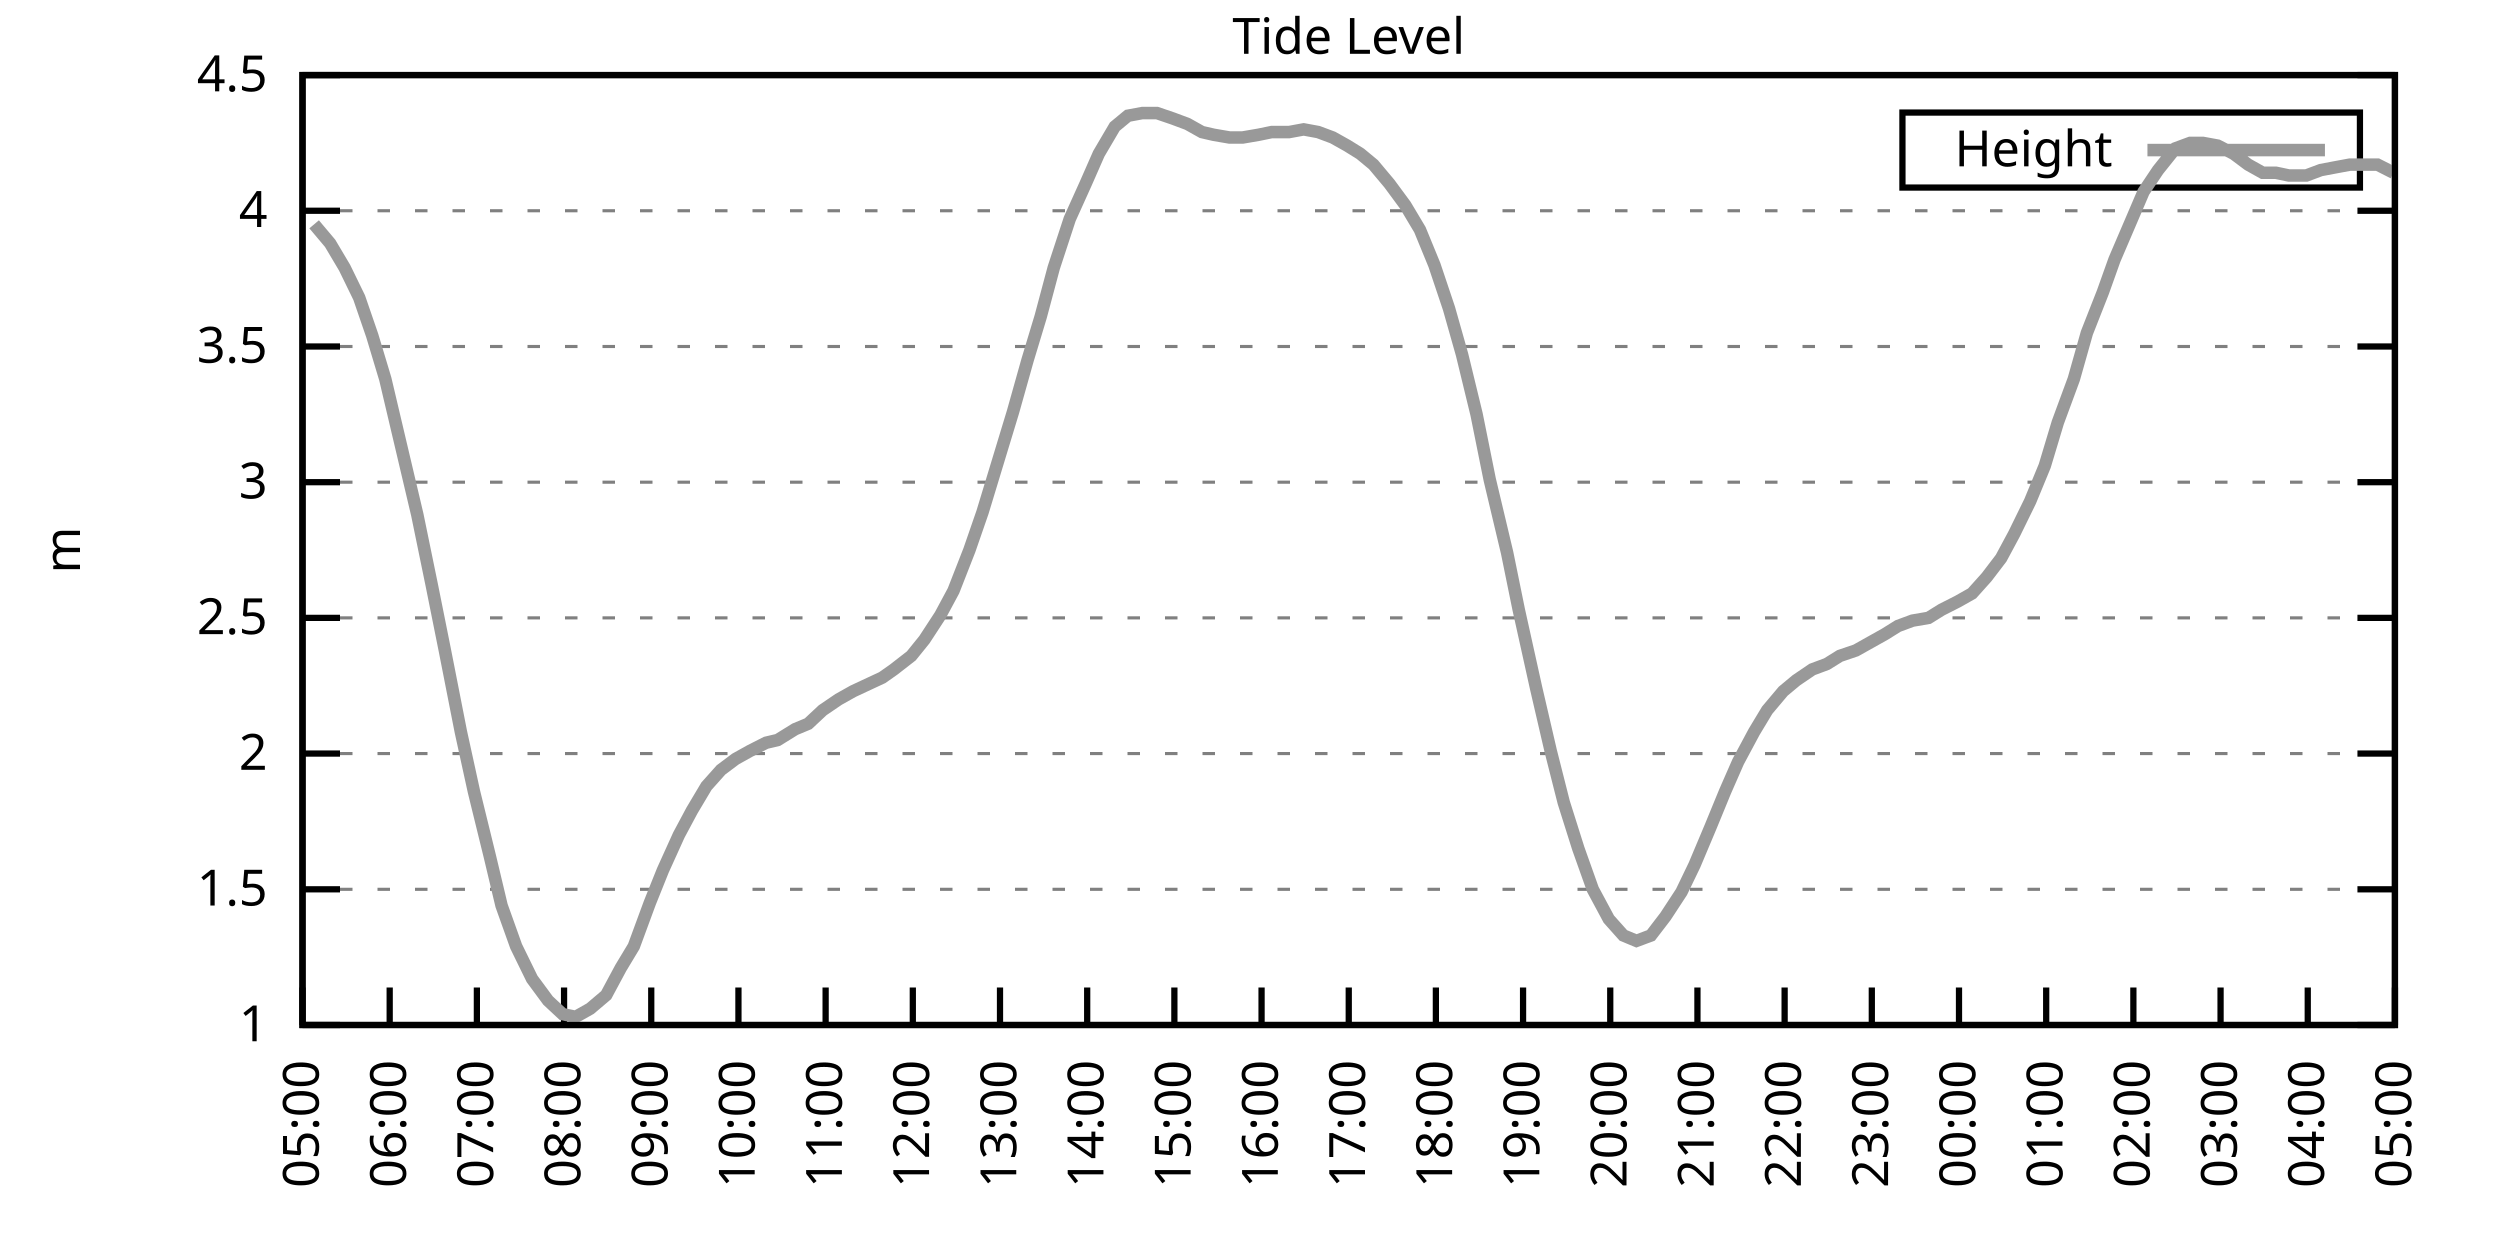
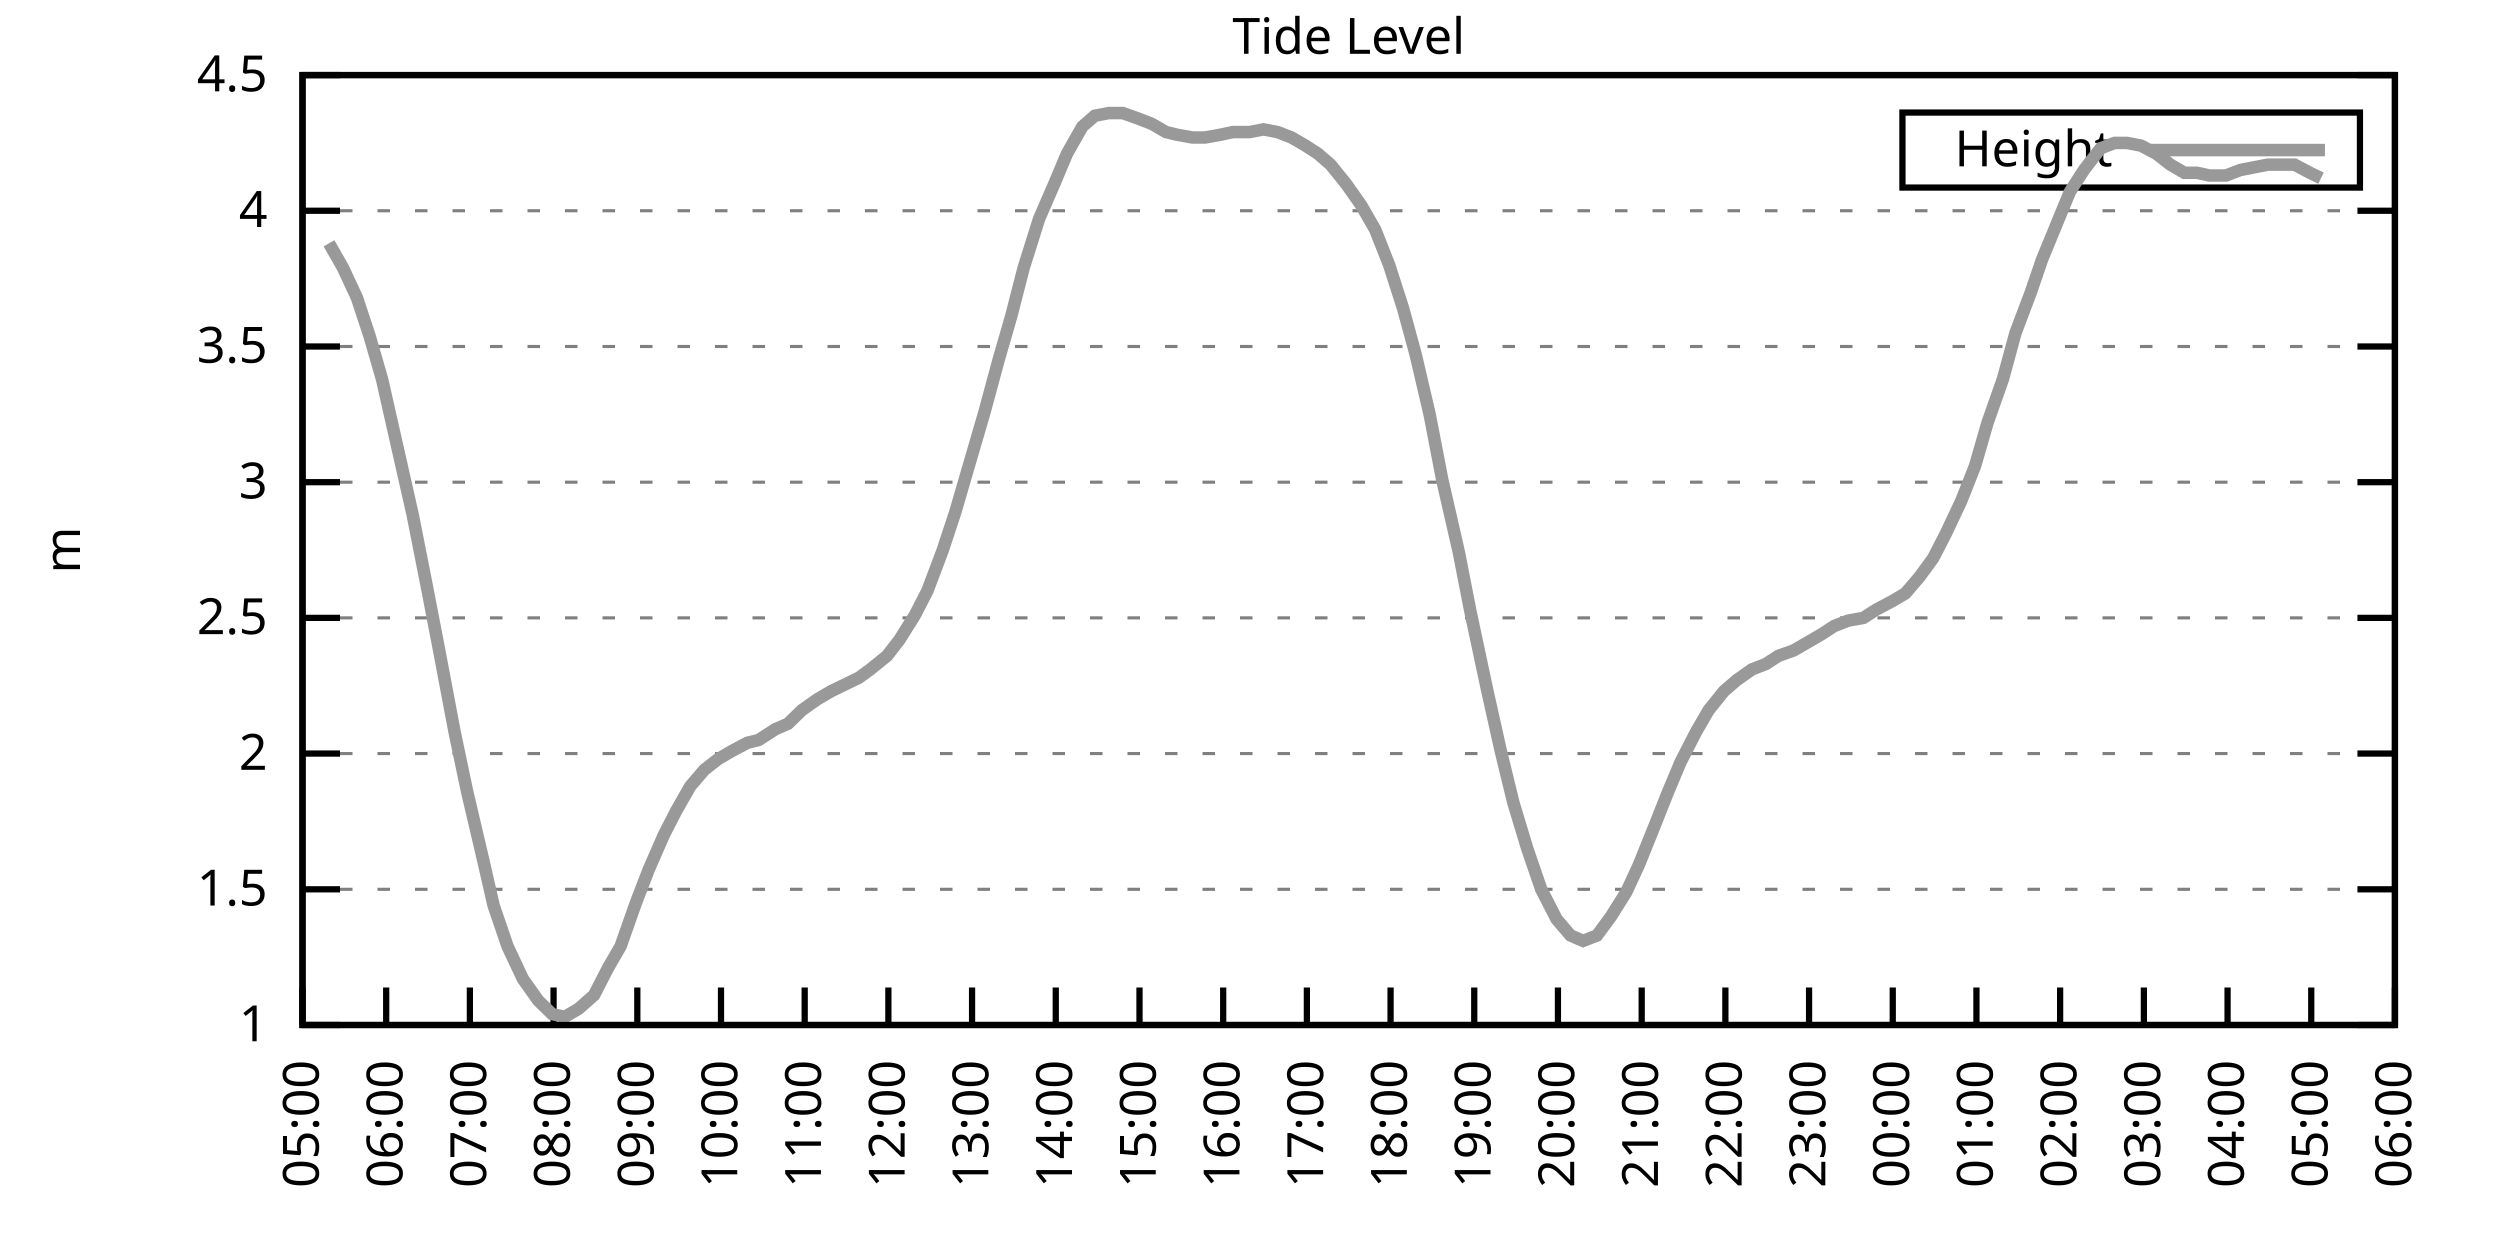
<svg xmlns="http://www.w3.org/2000/svg" xmlns:xlink="http://www.w3.org/1999/xlink" width="400" height="200" viewBox="0 0 400 200">
  <g id="gnuplot_canvas">
    <rect x="0" y="0" width="400" height="200" fill="none" />
    <defs>
      <circle id="gpDot" r="0.5" stroke-width="0.5" stroke="currentColor" />
      <path id="gpPt0" stroke-width="0.333" stroke="currentColor" d="M-1,0 h2 M0,-1 v2" />
      <path id="gpPt1" stroke-width="0.333" stroke="currentColor" d="M-1,-1 L1,1 M1,-1 L-1,1" />
      <path id="gpPt2" stroke-width="0.333" stroke="currentColor" d="M-1,0 L1,0 M0,-1 L0,1 M-1,-1 L1,1 M-1,1 L1,-1" />
      <rect id="gpPt3" stroke-width="0.333" stroke="currentColor" x="-1" y="-1" width="2" height="2" />
      <rect id="gpPt4" stroke-width="0.333" stroke="currentColor" fill="currentColor" x="-1" y="-1" width="2" height="2" />
      <circle id="gpPt5" stroke-width="0.333" stroke="currentColor" cx="0" cy="0" r="1" />
      <use xlink:href="#gpPt5" id="gpPt6" fill="currentColor" stroke="none" />
      <path id="gpPt7" stroke-width="0.333" stroke="currentColor" d="M0,-1.33 L-1.33,0.67 L1.33,0.67 z" />
      <use xlink:href="#gpPt7" id="gpPt8" fill="currentColor" stroke="none" />
      <use xlink:href="#gpPt7" id="gpPt9" stroke="currentColor" transform="rotate(180)" />
      <use xlink:href="#gpPt9" id="gpPt10" fill="currentColor" stroke="none" />
      <use xlink:href="#gpPt3" id="gpPt11" stroke="currentColor" transform="rotate(45)" />
      <use xlink:href="#gpPt11" id="gpPt12" fill="currentColor" stroke="none" />
      <path id="gpPt13" stroke-width="0.333" stroke="currentColor" d="M0,1.330 L1.265,0.411 L0.782,-1.067 L-0.782,-1.076 L-1.265,0.411 z" />
      <use xlink:href="#gpPt13" id="gpPt14" fill="currentColor" stroke="none" />
      <filter id="textbox" filterUnits="objectBoundingBox" x="0" y="0" height="1" width="1">
        <feFlood flood-color="white" flood-opacity="1" result="bgnd" />
        <feComposite in="SourceGraphic" in2="bgnd" operator="atop" />
      </filter>
      <filter id="greybox" filterUnits="objectBoundingBox" x="0" y="0" height="1" width="1">
        <feFlood flood-color="lightgrey" flood-opacity="1" result="grey" />
        <feComposite in="SourceGraphic" in2="grey" operator="atop" />
      </filter>
    </defs>
    <g fill="none" color="white" stroke="currentColor" stroke-width="1.00" stroke-linecap="butt" stroke-linejoin="miter">
</g>
    <g fill="none" color="black" stroke="currentColor" stroke-width="1.00" stroke-linecap="butt" stroke-linejoin="miter">
      <g stroke="none" shape-rendering="crispEdges">
        <polygon fill="rgb(255, 255, 255)" points="48.40,164.00 383.18,164.00 383.18,12.02 48.40,12.02 " />
      </g>
    </g>
    <g fill="none" color="black" stroke="currentColor" stroke-width="1.00" stroke-linecap="butt" stroke-linejoin="miter">
</g>
    <g fill="none" color="black" stroke="black" stroke-width="0.50" stroke-linecap="butt" stroke-linejoin="miter">
</g>
    <g fill="none" color="gray" stroke="currentColor" stroke-width="0.50" stroke-linecap="butt" stroke-linejoin="miter">
      <path stroke="gray" stroke-dasharray="2,4" class="gridline" d="M48.40,164.00 L383.19,164.00  " />
    </g>
    <g fill="none" color="gray" stroke="gray" stroke-width="1.00" stroke-linecap="butt" stroke-linejoin="miter">
</g>
    <g fill="none" color="black" stroke="currentColor" stroke-width="1.00" stroke-linecap="butt" stroke-linejoin="miter">
      <path stroke="black" d="M48.40,164.00 L54.40,164.00 M383.19,164.00 L377.19,164.00  " />
      <g transform="translate(42.80,166.60)" stroke="none" fill="black" font-family="Sans" font-size="8.00" text-anchor="end">
        <text>
          <tspan font-family="Sans"> 1</tspan>
        </text>
      </g>
    </g>
    <g fill="none" color="black" stroke="currentColor" stroke-width="1.00" stroke-linecap="butt" stroke-linejoin="miter">
</g>
    <g fill="none" color="black" stroke="black" stroke-width="0.50" stroke-linecap="butt" stroke-linejoin="miter">
</g>
    <g fill="none" color="gray" stroke="currentColor" stroke-width="0.50" stroke-linecap="butt" stroke-linejoin="miter">
      <path stroke="gray" stroke-dasharray="2,4" class="gridline" d="M48.40,142.29 L383.19,142.29  " />
    </g>
    <g fill="none" color="gray" stroke="gray" stroke-width="1.00" stroke-linecap="butt" stroke-linejoin="miter">
</g>
    <g fill="none" color="black" stroke="currentColor" stroke-width="1.00" stroke-linecap="butt" stroke-linejoin="miter">
      <path stroke="black" d="M48.40,142.29 L54.40,142.29 M383.19,142.29 L377.19,142.29  " />
      <g transform="translate(42.80,144.89)" stroke="none" fill="black" font-family="Sans" font-size="8.00" text-anchor="end">
        <text>
          <tspan font-family="Sans"> 1.5</tspan>
        </text>
      </g>
    </g>
    <g fill="none" color="black" stroke="currentColor" stroke-width="1.00" stroke-linecap="butt" stroke-linejoin="miter">
</g>
    <g fill="none" color="black" stroke="black" stroke-width="0.50" stroke-linecap="butt" stroke-linejoin="miter">
</g>
    <g fill="none" color="gray" stroke="currentColor" stroke-width="0.50" stroke-linecap="butt" stroke-linejoin="miter">
      <path stroke="gray" stroke-dasharray="2,4" class="gridline" d="M48.40,120.57 L383.19,120.57  " />
    </g>
    <g fill="none" color="gray" stroke="gray" stroke-width="1.00" stroke-linecap="butt" stroke-linejoin="miter">
</g>
    <g fill="none" color="black" stroke="currentColor" stroke-width="1.00" stroke-linecap="butt" stroke-linejoin="miter">
      <path stroke="black" d="M48.40,120.57 L54.40,120.57 M383.19,120.57 L377.19,120.57  " />
      <g transform="translate(42.80,123.17)" stroke="none" fill="black" font-family="Sans" font-size="8.00" text-anchor="end">
        <text>
          <tspan font-family="Sans"> 2</tspan>
        </text>
      </g>
    </g>
    <g fill="none" color="black" stroke="currentColor" stroke-width="1.00" stroke-linecap="butt" stroke-linejoin="miter">
</g>
    <g fill="none" color="black" stroke="black" stroke-width="0.50" stroke-linecap="butt" stroke-linejoin="miter">
</g>
    <g fill="none" color="gray" stroke="currentColor" stroke-width="0.50" stroke-linecap="butt" stroke-linejoin="miter">
      <path stroke="gray" stroke-dasharray="2,4" class="gridline" d="M48.40,98.86 L383.19,98.86  " />
    </g>
    <g fill="none" color="gray" stroke="gray" stroke-width="1.00" stroke-linecap="butt" stroke-linejoin="miter">
</g>
    <g fill="none" color="black" stroke="currentColor" stroke-width="1.00" stroke-linecap="butt" stroke-linejoin="miter">
      <path stroke="black" d="M48.40,98.86 L54.40,98.86 M383.19,98.86 L377.19,98.86  " />
      <g transform="translate(42.80,101.46)" stroke="none" fill="black" font-family="Sans" font-size="8.00" text-anchor="end">
        <text>
          <tspan font-family="Sans"> 2.5</tspan>
        </text>
      </g>
    </g>
    <g fill="none" color="black" stroke="currentColor" stroke-width="1.00" stroke-linecap="butt" stroke-linejoin="miter">
</g>
    <g fill="none" color="black" stroke="black" stroke-width="0.50" stroke-linecap="butt" stroke-linejoin="miter">
</g>
    <g fill="none" color="gray" stroke="currentColor" stroke-width="0.50" stroke-linecap="butt" stroke-linejoin="miter">
      <path stroke="gray" stroke-dasharray="2,4" class="gridline" d="M48.40,77.15 L383.19,77.15  " />
    </g>
    <g fill="none" color="gray" stroke="gray" stroke-width="1.00" stroke-linecap="butt" stroke-linejoin="miter">
</g>
    <g fill="none" color="black" stroke="currentColor" stroke-width="1.00" stroke-linecap="butt" stroke-linejoin="miter">
      <path stroke="black" d="M48.40,77.15 L54.40,77.15 M383.19,77.15 L377.19,77.15  " />
      <g transform="translate(42.80,79.75)" stroke="none" fill="black" font-family="Sans" font-size="8.00" text-anchor="end">
        <text>
          <tspan font-family="Sans"> 3</tspan>
        </text>
      </g>
    </g>
    <g fill="none" color="black" stroke="currentColor" stroke-width="1.00" stroke-linecap="butt" stroke-linejoin="miter">
</g>
    <g fill="none" color="black" stroke="black" stroke-width="0.50" stroke-linecap="butt" stroke-linejoin="miter">
</g>
    <g fill="none" color="gray" stroke="currentColor" stroke-width="0.50" stroke-linecap="butt" stroke-linejoin="miter">
      <path stroke="gray" stroke-dasharray="2,4" class="gridline" d="M48.40,55.44 L383.19,55.44  " />
    </g>
    <g fill="none" color="gray" stroke="gray" stroke-width="1.00" stroke-linecap="butt" stroke-linejoin="miter">
</g>
    <g fill="none" color="black" stroke="currentColor" stroke-width="1.00" stroke-linecap="butt" stroke-linejoin="miter">
      <path stroke="black" d="M48.40,55.44 L54.40,55.44 M383.19,55.44 L377.19,55.44  " />
      <g transform="translate(42.80,58.04)" stroke="none" fill="black" font-family="Sans" font-size="8.00" text-anchor="end">
        <text>
          <tspan font-family="Sans"> 3.5</tspan>
        </text>
      </g>
    </g>
    <g fill="none" color="black" stroke="currentColor" stroke-width="1.00" stroke-linecap="butt" stroke-linejoin="miter">
</g>
    <g fill="none" color="black" stroke="black" stroke-width="0.50" stroke-linecap="butt" stroke-linejoin="miter">
</g>
    <g fill="none" color="gray" stroke="currentColor" stroke-width="0.50" stroke-linecap="butt" stroke-linejoin="miter">
      <path stroke="gray" stroke-dasharray="2,4" class="gridline" d="M48.40,33.72 L383.19,33.72  " />
    </g>
    <g fill="none" color="gray" stroke="gray" stroke-width="1.00" stroke-linecap="butt" stroke-linejoin="miter">
</g>
    <g fill="none" color="black" stroke="currentColor" stroke-width="1.00" stroke-linecap="butt" stroke-linejoin="miter">
      <path stroke="black" d="M48.40,33.72 L54.40,33.72 M383.19,33.72 L377.19,33.72  " />
      <g transform="translate(42.80,36.32)" stroke="none" fill="black" font-family="Sans" font-size="8.00" text-anchor="end">
        <text>
          <tspan font-family="Sans"> 4</tspan>
        </text>
      </g>
    </g>
    <g fill="none" color="black" stroke="currentColor" stroke-width="1.00" stroke-linecap="butt" stroke-linejoin="miter">
</g>
    <g fill="none" color="black" stroke="black" stroke-width="0.50" stroke-linecap="butt" stroke-linejoin="miter">
</g>
    <g fill="none" color="gray" stroke="currentColor" stroke-width="0.50" stroke-linecap="butt" stroke-linejoin="miter">
      <path stroke="gray" stroke-dasharray="2,4" class="gridline" d="M48.40,12.01 L383.19,12.01  " />
    </g>
    <g fill="none" color="gray" stroke="gray" stroke-width="1.00" stroke-linecap="butt" stroke-linejoin="miter">
</g>
    <g fill="none" color="black" stroke="currentColor" stroke-width="1.00" stroke-linecap="butt" stroke-linejoin="miter">
      <path stroke="black" d="M48.40,12.01 L54.40,12.01 M383.19,12.01 L377.19,12.01  " />
      <g transform="translate(42.80,14.61)" stroke="none" fill="black" font-family="Sans" font-size="8.00" text-anchor="end">
        <text>
          <tspan font-family="Sans"> 4.5</tspan>
        </text>
      </g>
    </g>
    <g fill="none" color="black" stroke="currentColor" stroke-width="1.00" stroke-linecap="butt" stroke-linejoin="miter">
      <path stroke="black" d="M48.40,164.00 L48.40,158.00  " />
      <g transform="translate(51.00,169.60) rotate(270.00)" stroke="none" fill="black" font-family="Sans" font-size="8.00" text-anchor="end">
        <text>
          <tspan font-family="Sans">05:00</tspan>
        </text>
      </g>
    </g>
    <g fill="none" color="black" stroke="currentColor" stroke-width="1.00" stroke-linecap="butt" stroke-linejoin="miter">
-       <path stroke="black" d="M62.35,164.00 L62.35,158.00  " />
-       <g transform="translate(64.95,169.60) rotate(270.00)" stroke="none" fill="black" font-family="Sans" font-size="8.00" text-anchor="end">
+       <path stroke="black" d="M61.79,164.00 L61.79,158.00  " />
+       <g transform="translate(64.39,169.60) rotate(270.00)" stroke="none" fill="black" font-family="Sans" font-size="8.00" text-anchor="end">
        <text>
          <tspan font-family="Sans">06:00</tspan>
        </text>
      </g>
    </g>
    <g fill="none" color="black" stroke="currentColor" stroke-width="1.00" stroke-linecap="butt" stroke-linejoin="miter">
-       <path stroke="black" d="M76.30,164.00 L76.30,158.00  " />
-       <g transform="translate(78.90,169.60) rotate(270.00)" stroke="none" fill="black" font-family="Sans" font-size="8.00" text-anchor="end">
+       <path stroke="black" d="M75.18,164.00 L75.18,158.00  " />
+       <g transform="translate(77.78,169.60) rotate(270.00)" stroke="none" fill="black" font-family="Sans" font-size="8.00" text-anchor="end">
        <text>
          <tspan font-family="Sans">07:00</tspan>
        </text>
      </g>
    </g>
    <g fill="none" color="black" stroke="currentColor" stroke-width="1.00" stroke-linecap="butt" stroke-linejoin="miter">
-       <path stroke="black" d="M90.25,164.00 L90.25,158.00  " />
-       <g transform="translate(92.85,169.60) rotate(270.00)" stroke="none" fill="black" font-family="Sans" font-size="8.00" text-anchor="end">
+       <path stroke="black" d="M88.57,164.00 L88.57,158.00  " />
+       <g transform="translate(91.17,169.60) rotate(270.00)" stroke="none" fill="black" font-family="Sans" font-size="8.00" text-anchor="end">
        <text>
          <tspan font-family="Sans">08:00</tspan>
        </text>
      </g>
    </g>
    <g fill="none" color="black" stroke="currentColor" stroke-width="1.00" stroke-linecap="butt" stroke-linejoin="miter">
-       <path stroke="black" d="M104.20,164.00 L104.20,158.00  " />
-       <g transform="translate(106.80,169.60) rotate(270.00)" stroke="none" fill="black" font-family="Sans" font-size="8.00" text-anchor="end">
+       <path stroke="black" d="M101.97,164.00 L101.97,158.00  " />
+       <g transform="translate(104.57,169.60) rotate(270.00)" stroke="none" fill="black" font-family="Sans" font-size="8.00" text-anchor="end">
        <text>
          <tspan font-family="Sans">09:00</tspan>
        </text>
      </g>
    </g>
    <g fill="none" color="black" stroke="currentColor" stroke-width="1.00" stroke-linecap="butt" stroke-linejoin="miter">
-       <path stroke="black" d="M118.15,164.00 L118.15,158.00  " />
-       <g transform="translate(120.75,169.60) rotate(270.00)" stroke="none" fill="black" font-family="Sans" font-size="8.00" text-anchor="end">
+       <path stroke="black" d="M115.36,164.00 L115.36,158.00  " />
+       <g transform="translate(117.96,169.60) rotate(270.00)" stroke="none" fill="black" font-family="Sans" font-size="8.00" text-anchor="end">
        <text>
          <tspan font-family="Sans">10:00</tspan>
        </text>
      </g>
    </g>
    <g fill="none" color="black" stroke="currentColor" stroke-width="1.00" stroke-linecap="butt" stroke-linejoin="miter">
-       <path stroke="black" d="M132.10,164.00 L132.10,158.00  " />
-       <g transform="translate(134.70,169.60) rotate(270.00)" stroke="none" fill="black" font-family="Sans" font-size="8.00" text-anchor="end">
+       <path stroke="black" d="M128.75,164.00 L128.75,158.00  " />
+       <g transform="translate(131.35,169.60) rotate(270.00)" stroke="none" fill="black" font-family="Sans" font-size="8.00" text-anchor="end">
        <text>
          <tspan font-family="Sans">11:00</tspan>
        </text>
      </g>
    </g>
    <g fill="none" color="black" stroke="currentColor" stroke-width="1.00" stroke-linecap="butt" stroke-linejoin="miter">
-       <path stroke="black" d="M146.05,164.00 L146.05,158.00  " />
-       <g transform="translate(148.65,169.60) rotate(270.00)" stroke="none" fill="black" font-family="Sans" font-size="8.00" text-anchor="end">
+       <path stroke="black" d="M142.14,164.00 L142.14,158.00  " />
+       <g transform="translate(144.74,169.60) rotate(270.00)" stroke="none" fill="black" font-family="Sans" font-size="8.00" text-anchor="end">
        <text>
          <tspan font-family="Sans">12:00</tspan>
        </text>
      </g>
    </g>
    <g fill="none" color="black" stroke="currentColor" stroke-width="1.00" stroke-linecap="butt" stroke-linejoin="miter">
-       <path stroke="black" d="M160.00,164.00 L160.00,158.00  " />
-       <g transform="translate(162.60,169.60) rotate(270.00)" stroke="none" fill="black" font-family="Sans" font-size="8.00" text-anchor="end">
+       <path stroke="black" d="M155.53,164.00 L155.53,158.00  " />
+       <g transform="translate(158.13,169.60) rotate(270.00)" stroke="none" fill="black" font-family="Sans" font-size="8.00" text-anchor="end">
        <text>
          <tspan font-family="Sans">13:00</tspan>
        </text>
      </g>
    </g>
    <g fill="none" color="black" stroke="currentColor" stroke-width="1.00" stroke-linecap="butt" stroke-linejoin="miter">
-       <path stroke="black" d="M173.95,164.00 L173.95,158.00  " />
-       <g transform="translate(176.55,169.60) rotate(270.00)" stroke="none" fill="black" font-family="Sans" font-size="8.00" text-anchor="end">
+       <path stroke="black" d="M168.92,164.00 L168.92,158.00  " />
+       <g transform="translate(171.52,169.60) rotate(270.00)" stroke="none" fill="black" font-family="Sans" font-size="8.00" text-anchor="end">
        <text>
          <tspan font-family="Sans">14:00</tspan>
        </text>
      </g>
    </g>
    <g fill="none" color="black" stroke="currentColor" stroke-width="1.00" stroke-linecap="butt" stroke-linejoin="miter">
-       <path stroke="black" d="M187.90,164.00 L187.90,158.00  " />
-       <g transform="translate(190.50,169.60) rotate(270.00)" stroke="none" fill="black" font-family="Sans" font-size="8.00" text-anchor="end">
+       <path stroke="black" d="M182.32,164.00 L182.32,158.00  " />
+       <g transform="translate(184.92,169.60) rotate(270.00)" stroke="none" fill="black" font-family="Sans" font-size="8.00" text-anchor="end">
        <text>
          <tspan font-family="Sans">15:00</tspan>
        </text>
      </g>
    </g>
    <g fill="none" color="black" stroke="currentColor" stroke-width="1.00" stroke-linecap="butt" stroke-linejoin="miter">
-       <path stroke="black" d="M201.85,164.00 L201.85,158.00  " />
-       <g transform="translate(204.45,169.60) rotate(270.00)" stroke="none" fill="black" font-family="Sans" font-size="8.00" text-anchor="end">
+       <path stroke="black" d="M195.71,164.00 L195.71,158.00  " />
+       <g transform="translate(198.31,169.60) rotate(270.00)" stroke="none" fill="black" font-family="Sans" font-size="8.00" text-anchor="end">
        <text>
          <tspan font-family="Sans">16:00</tspan>
        </text>
      </g>
    </g>
    <g fill="none" color="black" stroke="currentColor" stroke-width="1.00" stroke-linecap="butt" stroke-linejoin="miter">
-       <path stroke="black" d="M215.80,164.00 L215.80,158.00  " />
-       <g transform="translate(218.40,169.60) rotate(270.00)" stroke="none" fill="black" font-family="Sans" font-size="8.00" text-anchor="end">
+       <path stroke="black" d="M209.10,164.00 L209.10,158.00  " />
+       <g transform="translate(211.70,169.60) rotate(270.00)" stroke="none" fill="black" font-family="Sans" font-size="8.00" text-anchor="end">
        <text>
          <tspan font-family="Sans">17:00</tspan>
        </text>
      </g>
    </g>
    <g fill="none" color="black" stroke="currentColor" stroke-width="1.00" stroke-linecap="butt" stroke-linejoin="miter">
-       <path stroke="black" d="M229.74,164.00 L229.74,158.00  " />
-       <g transform="translate(232.34,169.60) rotate(270.00)" stroke="none" fill="black" font-family="Sans" font-size="8.00" text-anchor="end">
+       <path stroke="black" d="M222.49,164.00 L222.49,158.00  " />
+       <g transform="translate(225.09,169.60) rotate(270.00)" stroke="none" fill="black" font-family="Sans" font-size="8.00" text-anchor="end">
        <text>
          <tspan font-family="Sans">18:00</tspan>
        </text>
      </g>
    </g>
    <g fill="none" color="black" stroke="currentColor" stroke-width="1.00" stroke-linecap="butt" stroke-linejoin="miter">
-       <path stroke="black" d="M243.69,164.00 L243.69,158.00  " />
-       <g transform="translate(246.29,169.60) rotate(270.00)" stroke="none" fill="black" font-family="Sans" font-size="8.00" text-anchor="end">
+       <path stroke="black" d="M235.88,164.00 L235.88,158.00  " />
+       <g transform="translate(238.48,169.60) rotate(270.00)" stroke="none" fill="black" font-family="Sans" font-size="8.00" text-anchor="end">
        <text>
          <tspan font-family="Sans">19:00</tspan>
        </text>
      </g>
    </g>
    <g fill="none" color="black" stroke="currentColor" stroke-width="1.00" stroke-linecap="butt" stroke-linejoin="miter">
-       <path stroke="black" d="M257.64,164.00 L257.64,158.00  " />
-       <g transform="translate(260.24,169.60) rotate(270.00)" stroke="none" fill="black" font-family="Sans" font-size="8.00" text-anchor="end">
+       <path stroke="black" d="M249.27,164.00 L249.27,158.00  " />
+       <g transform="translate(251.87,169.60) rotate(270.00)" stroke="none" fill="black" font-family="Sans" font-size="8.00" text-anchor="end">
        <text>
          <tspan font-family="Sans">20:00</tspan>
        </text>
      </g>
    </g>
    <g fill="none" color="black" stroke="currentColor" stroke-width="1.00" stroke-linecap="butt" stroke-linejoin="miter">
-       <path stroke="black" d="M271.59,164.00 L271.59,158.00  " />
-       <g transform="translate(274.19,169.60) rotate(270.00)" stroke="none" fill="black" font-family="Sans" font-size="8.00" text-anchor="end">
+       <path stroke="black" d="M262.67,164.00 L262.67,158.00  " />
+       <g transform="translate(265.27,169.60) rotate(270.00)" stroke="none" fill="black" font-family="Sans" font-size="8.00" text-anchor="end">
        <text>
          <tspan font-family="Sans">21:00</tspan>
        </text>
      </g>
    </g>
    <g fill="none" color="black" stroke="currentColor" stroke-width="1.00" stroke-linecap="butt" stroke-linejoin="miter">
-       <path stroke="black" d="M285.54,164.00 L285.54,158.00  " />
-       <g transform="translate(288.14,169.60) rotate(270.00)" stroke="none" fill="black" font-family="Sans" font-size="8.00" text-anchor="end">
+       <path stroke="black" d="M276.06,164.00 L276.06,158.00  " />
+       <g transform="translate(278.66,169.60) rotate(270.00)" stroke="none" fill="black" font-family="Sans" font-size="8.00" text-anchor="end">
        <text>
          <tspan font-family="Sans">22:00</tspan>
        </text>
      </g>
    </g>
    <g fill="none" color="black" stroke="currentColor" stroke-width="1.00" stroke-linecap="butt" stroke-linejoin="miter">
-       <path stroke="black" d="M299.49,164.00 L299.49,158.00  " />
-       <g transform="translate(302.09,169.60) rotate(270.00)" stroke="none" fill="black" font-family="Sans" font-size="8.00" text-anchor="end">
+       <path stroke="black" d="M289.45,164.00 L289.45,158.00  " />
+       <g transform="translate(292.05,169.60) rotate(270.00)" stroke="none" fill="black" font-family="Sans" font-size="8.00" text-anchor="end">
        <text>
          <tspan font-family="Sans">23:00</tspan>
        </text>
      </g>
    </g>
    <g fill="none" color="black" stroke="currentColor" stroke-width="1.00" stroke-linecap="butt" stroke-linejoin="miter">
-       <path stroke="black" d="M313.44,164.00 L313.44,158.00  " />
-       <g transform="translate(316.04,169.60) rotate(270.00)" stroke="none" fill="black" font-family="Sans" font-size="8.00" text-anchor="end">
+       <path stroke="black" d="M302.84,164.00 L302.84,158.00  " />
+       <g transform="translate(305.44,169.60) rotate(270.00)" stroke="none" fill="black" font-family="Sans" font-size="8.00" text-anchor="end">
        <text>
          <tspan font-family="Sans">00:00</tspan>
        </text>
      </g>
    </g>
    <g fill="none" color="black" stroke="currentColor" stroke-width="1.00" stroke-linecap="butt" stroke-linejoin="miter">
-       <path stroke="black" d="M327.39,164.00 L327.39,158.00  " />
-       <g transform="translate(329.99,169.60) rotate(270.00)" stroke="none" fill="black" font-family="Sans" font-size="8.00" text-anchor="end">
+       <path stroke="black" d="M316.23,164.00 L316.23,158.00  " />
+       <g transform="translate(318.83,169.60) rotate(270.00)" stroke="none" fill="black" font-family="Sans" font-size="8.00" text-anchor="end">
        <text>
          <tspan font-family="Sans">01:00</tspan>
        </text>
      </g>
    </g>
    <g fill="none" color="black" stroke="currentColor" stroke-width="1.00" stroke-linecap="butt" stroke-linejoin="miter">
-       <path stroke="black" d="M341.34,164.00 L341.34,158.00  " />
-       <g transform="translate(343.94,169.60) rotate(270.00)" stroke="none" fill="black" font-family="Sans" font-size="8.00" text-anchor="end">
+       <path stroke="black" d="M329.62,164.00 L329.62,158.00  " />
+       <g transform="translate(332.22,169.60) rotate(270.00)" stroke="none" fill="black" font-family="Sans" font-size="8.00" text-anchor="end">
        <text>
          <tspan font-family="Sans">02:00</tspan>
        </text>
      </g>
    </g>
    <g fill="none" color="black" stroke="currentColor" stroke-width="1.00" stroke-linecap="butt" stroke-linejoin="miter">
-       <path stroke="black" d="M355.29,164.00 L355.29,158.00  " />
-       <g transform="translate(357.89,169.60) rotate(270.00)" stroke="none" fill="black" font-family="Sans" font-size="8.00" text-anchor="end">
+       <path stroke="black" d="M343.02,164.00 L343.02,158.00  " />
+       <g transform="translate(345.62,169.60) rotate(270.00)" stroke="none" fill="black" font-family="Sans" font-size="8.00" text-anchor="end">
        <text>
          <tspan font-family="Sans">03:00</tspan>
        </text>
      </g>
    </g>
    <g fill="none" color="black" stroke="currentColor" stroke-width="1.00" stroke-linecap="butt" stroke-linejoin="miter">
-       <path stroke="black" d="M369.24,164.00 L369.24,158.00  " />
-       <g transform="translate(371.84,169.60) rotate(270.00)" stroke="none" fill="black" font-family="Sans" font-size="8.00" text-anchor="end">
+       <path stroke="black" d="M356.41,164.00 L356.41,158.00  " />
+       <g transform="translate(359.01,169.60) rotate(270.00)" stroke="none" fill="black" font-family="Sans" font-size="8.00" text-anchor="end">
        <text>
          <tspan font-family="Sans">04:00</tspan>
+         </text>
+       </g>
+     </g>
+     <g fill="none" color="black" stroke="currentColor" stroke-width="1.00" stroke-linecap="butt" stroke-linejoin="miter">
+       <path stroke="black" d="M369.80,164.00 L369.80,158.00  " />
+       <g transform="translate(372.40,169.60) rotate(270.00)" stroke="none" fill="black" font-family="Sans" font-size="8.00" text-anchor="end">
+         <text>
+           <tspan font-family="Sans">05:00</tspan>
        </text>
      </g>
    </g>
    <g fill="none" color="black" stroke="currentColor" stroke-width="1.00" stroke-linecap="butt" stroke-linejoin="miter">
      <path stroke="black" d="M383.19,164.00 L383.19,158.00  " />
      <g transform="translate(385.79,169.60) rotate(270.00)" stroke="none" fill="black" font-family="Sans" font-size="8.00" text-anchor="end">
        <text>
-           <tspan font-family="Sans">05:00</tspan>
+           <tspan font-family="Sans">06:00</tspan>
        </text>
      </g>
    </g>
    <g fill="none" color="black" stroke="currentColor" stroke-width="1.00" stroke-linecap="butt" stroke-linejoin="miter">
</g>
    <g fill="none" color="black" stroke="currentColor" stroke-width="1.00" stroke-linecap="butt" stroke-linejoin="miter">
      <path stroke="black" d="M48.40,12.01 L48.40,164.00 L383.19,164.00 L383.19,12.01 L48.40,12.01 Z  " />
    </g>
    <g fill="none" color="black" stroke="currentColor" stroke-width="1.00" stroke-linecap="butt" stroke-linejoin="miter">
</g>
    <g fill="none" color="black" stroke="currentColor" stroke-width="1.00" stroke-linecap="butt" stroke-linejoin="miter">
      <path stroke="black" d="M304.39,30.01 L304.39,18.01 L377.59,18.01 L377.59,30.01 L304.39,30.01 Z  " />
    </g>
    <g id="Tide_level_plot_1">
      <g fill="none" color="white" stroke="black" stroke-width="2.00" stroke-linecap="butt" stroke-linejoin="miter">
</g>
      <g fill="none" color="black" stroke="currentColor" stroke-width="2.00" stroke-linecap="butt" stroke-linejoin="miter">
        <g transform="translate(337.99,26.61)" stroke="none" fill="black" font-family="Sans" font-size="8.00" text-anchor="end">
          <text>
            <tspan font-family="Sans">Height</tspan>
          </text>
        </g>
      </g>
      <g fill="none" color="black" stroke="currentColor" stroke-width="2.00" stroke-linecap="butt" stroke-linejoin="miter">
-         <path stroke="rgb(153, 153, 153)" d="M343.59,24.01 L371.99,24.01 M50.26,35.89 L52.82,38.93 L55.14,42.84 L57.47,47.62 L59.56,53.70 L61.65,60.65   L66.77,82.36 L69.09,93.65 L71.18,104.07 L73.74,117.10 L75.83,126.65 L78.39,137.08 L80.25,144.89 L82.58,151.41   L85.13,156.62 L87.69,160.09 L90.02,162.26 L92.11,162.70 L94.43,161.39 L96.99,159.22 L99.32,154.88 L101.41,151.41   L103.97,144.46 L106.06,139.25 L108.62,133.60 L110.71,129.69 L113.03,125.79 L115.36,123.18 L117.68,121.44 L120.01,120.14   L122.57,118.84 L124.43,118.40 L127.22,116.67 L129.31,115.80 L131.63,113.63 L134.19,111.89 L136.51,110.59 L138.37,109.72   L141.16,108.42 L143.02,107.11 L145.81,104.94 L147.91,102.34 L150.46,98.43 L152.56,94.52 L155.11,88.00 L157.21,81.93   L162.09,65.86 L164.41,57.61 L166.51,50.66 L168.60,42.84 L171.16,35.03 L173.71,29.38 L175.81,24.60 L178.36,20.26   L180.46,18.52 L182.78,18.09 L185.11,18.09 L187.66,18.96 L189.99,19.83 L192.31,21.13 L194.17,21.56 L196.73,22.00   L198.82,22.00 L201.38,21.56 L203.47,21.13 L206.26,21.13 L208.59,20.70 L210.91,21.13 L213.24,22.00 L215.56,23.30   L217.65,24.60 L219.75,26.34 L222.30,29.38 L224.86,32.85 L227.19,36.76 L229.51,42.41 L231.84,49.36 L233.93,56.74   L236.25,66.29 L238.35,76.71 L241.14,88.44 L243.00,97.56 L245.79,110.15 L248.11,120.14 L250.20,128.39 L252.53,135.77   L254.85,142.29 L257.41,147.06 L259.74,149.67 L261.83,150.54 L264.15,149.67 L266.48,146.63 L269.04,142.72 L271.13,138.38   L273.69,132.30 L276.01,126.65 L278.10,121.88 L280.66,117.10 L282.75,113.63 L285.31,110.59 L287.40,108.85 L289.96,107.11   L292.29,106.24 L294.38,104.94 L296.94,104.07 L299.26,102.77 L301.58,101.47 L303.68,100.16 L306.00,99.30 L308.56,98.86   L310.65,97.56 L313.21,96.26 L315.53,94.95 L317.86,92.35 L320.18,89.31 L322.28,85.40 L324.83,80.19 L327.16,74.54   L329.25,67.59 L331.81,60.65 L333.90,53.26 L336.46,46.75 L338.32,41.54 L341.11,35.03 L342.97,30.68 L345.29,27.21   L348.08,23.73 L350.41,22.87 L352.50,22.87 L354.83,23.30 L357.38,24.60 L359.71,26.34 L362.03,27.64 L364.13,27.64   L366.22,28.08 L369.01,28.08 L371.33,27.21 L373.66,26.77 L375.98,26.34 L378.31,26.34 L380.40,26.34 L382.96,27.64    " />
+         <path stroke="rgb(153, 153, 153)" d="M343.59,24.01 L371.99,24.01 M52.64,38.93 L54.87,42.84 L57.10,47.62 L59.11,53.70 L61.12,60.65 L66.03,82.36   L68.26,93.65 L70.27,104.07 L72.73,117.10 L74.74,126.65 L77.19,137.08 L78.98,144.89 L81.21,151.41 L83.66,156.62   L86.12,160.09 L88.35,162.26 L90.36,162.70 L92.59,161.39 L95.05,159.22 L97.28,154.88 L99.29,151.41 L101.74,144.46   L103.75,139.25 L106.21,133.60 L108.22,129.69 L110.45,125.79 L112.68,123.18 L114.91,121.44 L117.14,120.14 L119.60,118.84   L121.38,118.40 L124.06,116.67 L126.07,115.80 L128.30,113.63 L130.76,111.89 L132.99,110.59 L134.78,109.72 L137.45,108.42   L139.24,107.11 L141.92,104.94 L143.93,102.34 L146.38,98.43 L148.39,94.52 L150.85,88.00 L152.85,81.93 L157.54,65.86   L159.77,57.61 L161.78,50.66 L163.79,42.84 L166.25,35.03 L168.70,29.38 L170.71,24.60 L173.17,20.26 L175.17,18.52   L177.41,18.09 L179.64,18.09 L182.09,18.96 L184.32,19.83 L186.56,21.13 L188.34,21.56 L190.80,22.00 L192.81,22.00   L195.26,21.56 L197.27,21.13 L199.95,21.13 L202.18,20.70 L204.41,21.13 L206.64,22.00 L208.88,23.30 L210.88,24.60   L212.89,26.34 L215.35,29.38 L217.80,32.85 L220.04,36.76 L222.27,42.41 L224.50,49.36 L226.51,56.74 L228.74,66.29   L230.75,76.71 L233.43,88.44 L235.21,97.56 L237.89,110.15 L240.12,120.14 L242.13,128.39 L244.36,135.77 L246.60,142.29   L249.05,147.06 L251.28,149.67 L253.29,150.54 L255.52,149.67 L257.76,146.63 L260.21,142.72 L262.22,138.38 L264.67,132.30   L266.91,126.65 L268.92,121.88 L271.37,117.10 L273.38,113.63 L275.83,110.59 L277.84,108.85 L280.30,107.11 L282.53,106.24   L284.54,104.94 L286.99,104.07 L289.23,102.77 L291.46,101.47 L293.47,100.16 L295.70,99.30 L298.15,98.86 L300.16,97.56   L302.62,96.26 L304.85,94.95 L307.08,92.35 L309.31,89.31 L311.32,85.40 L313.78,80.19 L316.01,74.54 L318.02,67.59   L320.47,60.65 L322.48,53.26 L324.94,46.75 L326.72,41.54 L329.40,35.03 L331.19,30.68 L333.42,27.21 L336.10,23.73   L338.33,22.87 L340.34,22.87 L342.57,23.30 L345.02,24.60 L347.26,26.34 L349.49,27.64 L351.50,27.64 L353.51,28.08   L356.18,28.08 L358.42,27.21 L360.65,26.77 L362.88,26.34 L365.11,26.34 L367.12,26.34 L369.58,27.64 L371.36,28.51    " />
      </g>
    </g>
    <g fill="none" color="black" stroke="currentColor" stroke-width="2.00" stroke-linecap="butt" stroke-linejoin="miter">
</g>
    <g fill="none" color="black" stroke="black" stroke-width="1.00" stroke-linecap="butt" stroke-linejoin="miter">
</g>
    <g fill="none" color="black" stroke="currentColor" stroke-width="1.00" stroke-linecap="butt" stroke-linejoin="miter">
      <path stroke="black" d="M48.40,12.01 L48.40,164.00 L383.19,164.00 L383.19,12.01 L48.40,12.01 Z  " />
      <g transform="translate(12.80,88.01) rotate(270.00)" stroke="none" fill="black" font-family="Sans" font-size="8.00" text-anchor="middle">
        <text>
          <tspan font-family="Sans">m</tspan>
        </text>
      </g>
    </g>
    <g fill="none" color="black" stroke="currentColor" stroke-width="1.00" stroke-linecap="butt" stroke-linejoin="miter">
</g>
    <g fill="none" color="black" stroke="currentColor" stroke-width="1.00" stroke-linecap="butt" stroke-linejoin="miter">
      <g transform="translate(215.79,8.61)" stroke="none" fill="black" font-family="Sans" font-size="8.00" text-anchor="middle">
        <text>
          <tspan font-family="Sans">Tide Level</tspan>
        </text>
      </g>
    </g>
    <g fill="none" color="black" stroke="currentColor" stroke-width="1.00" stroke-linecap="butt" stroke-linejoin="miter">
</g>
  </g>
</svg>
